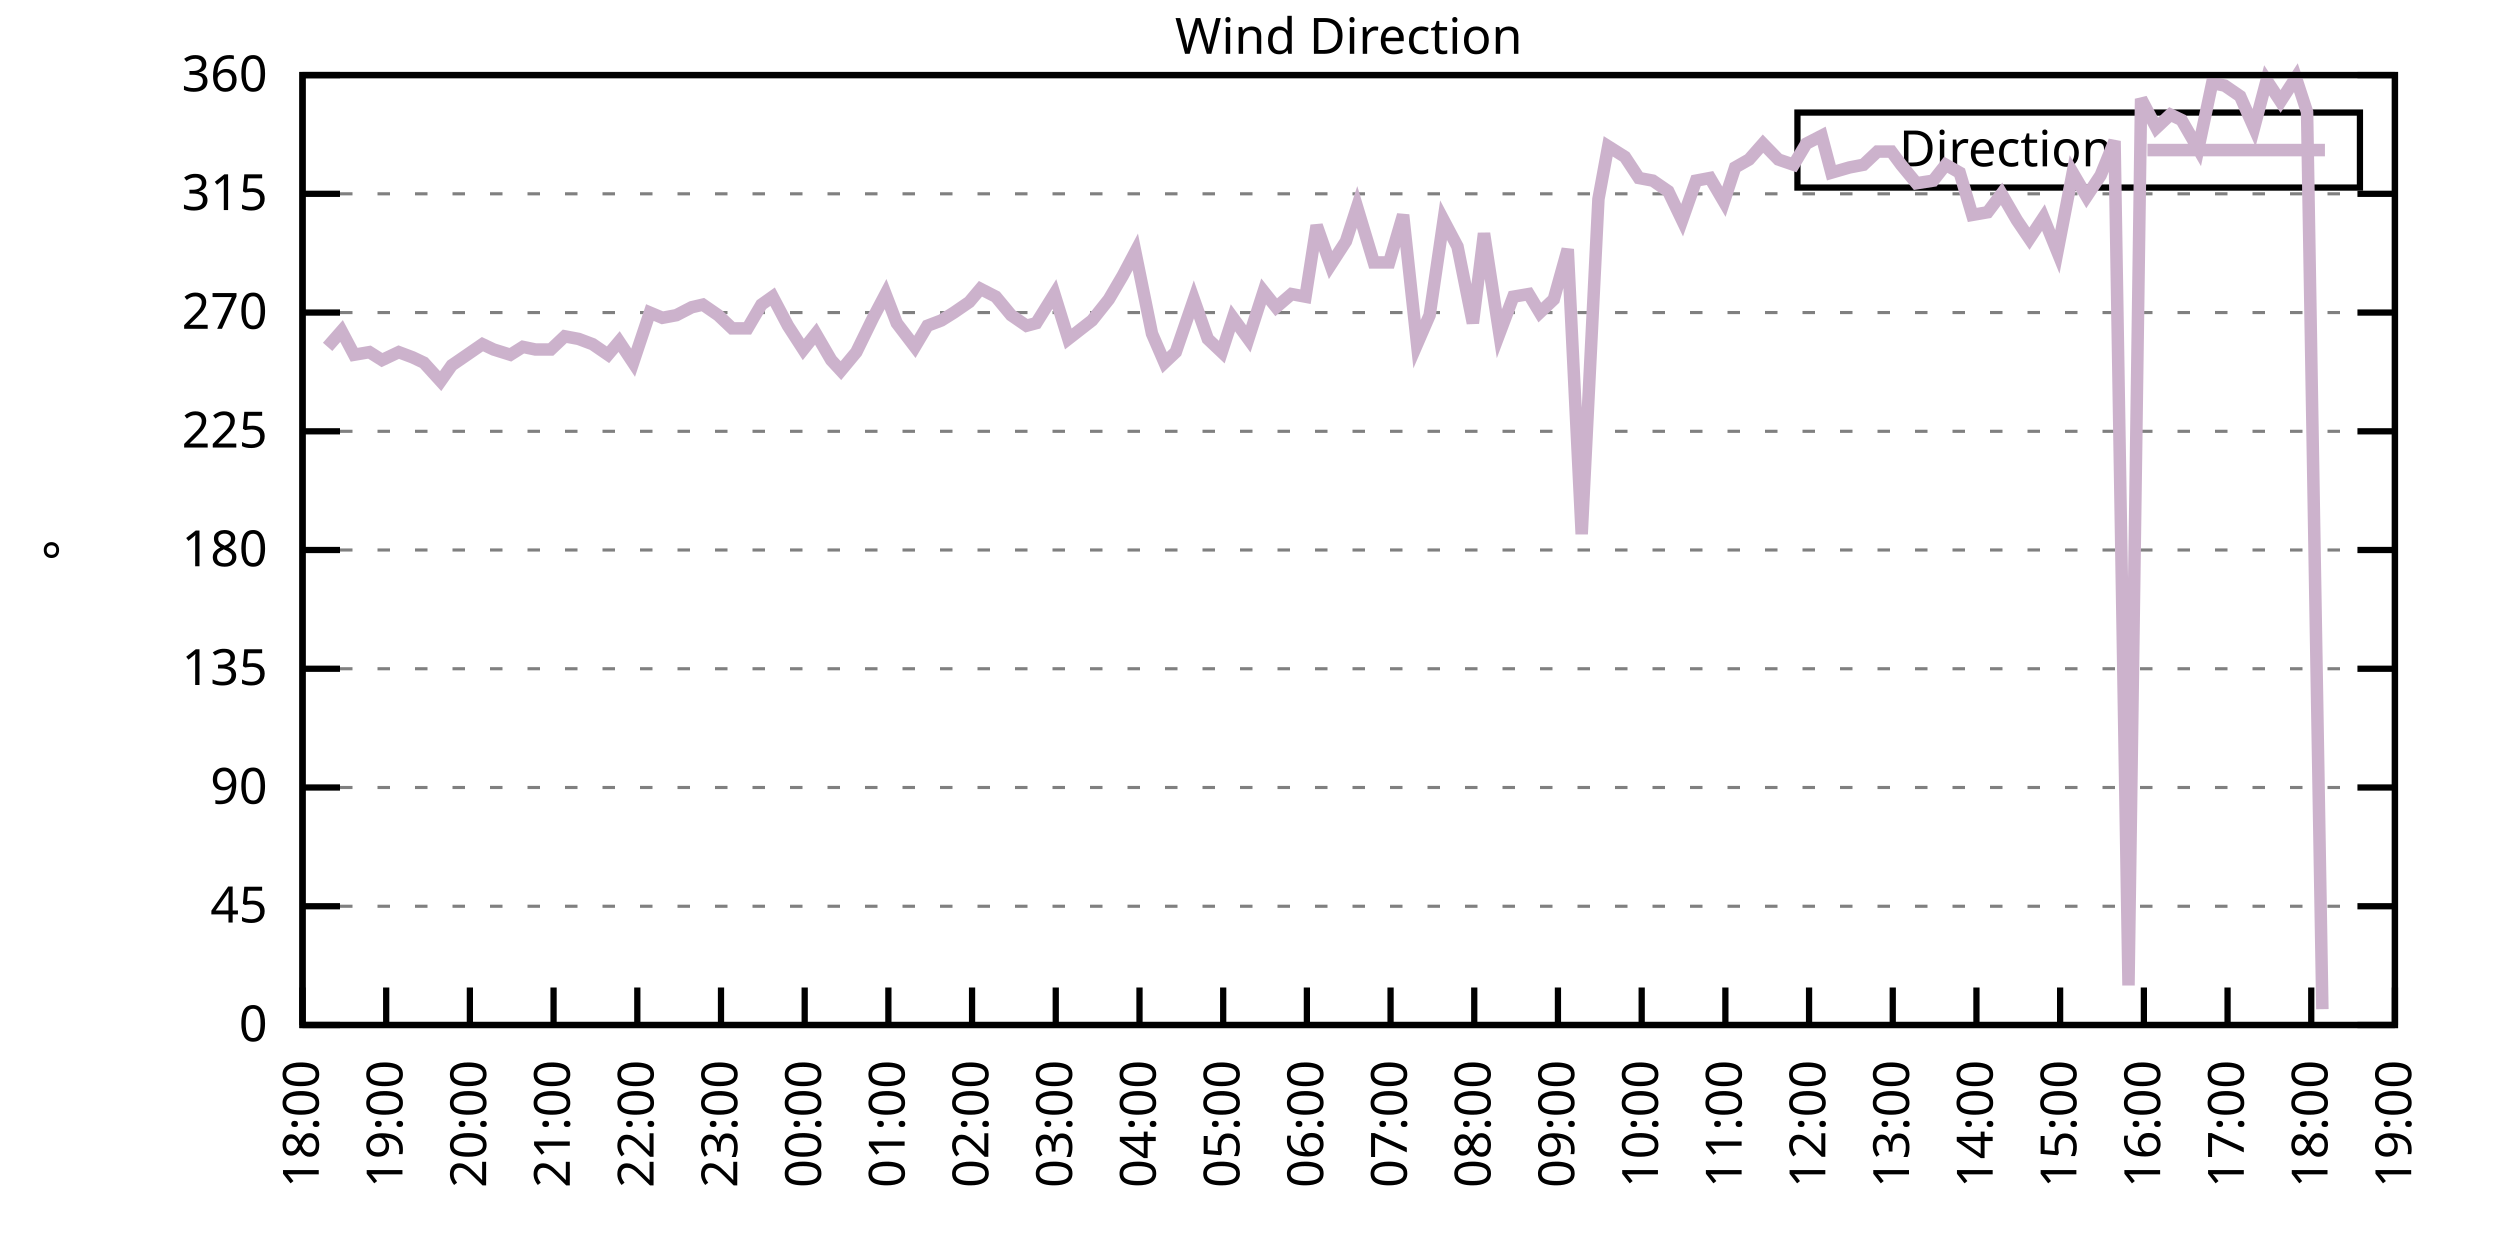
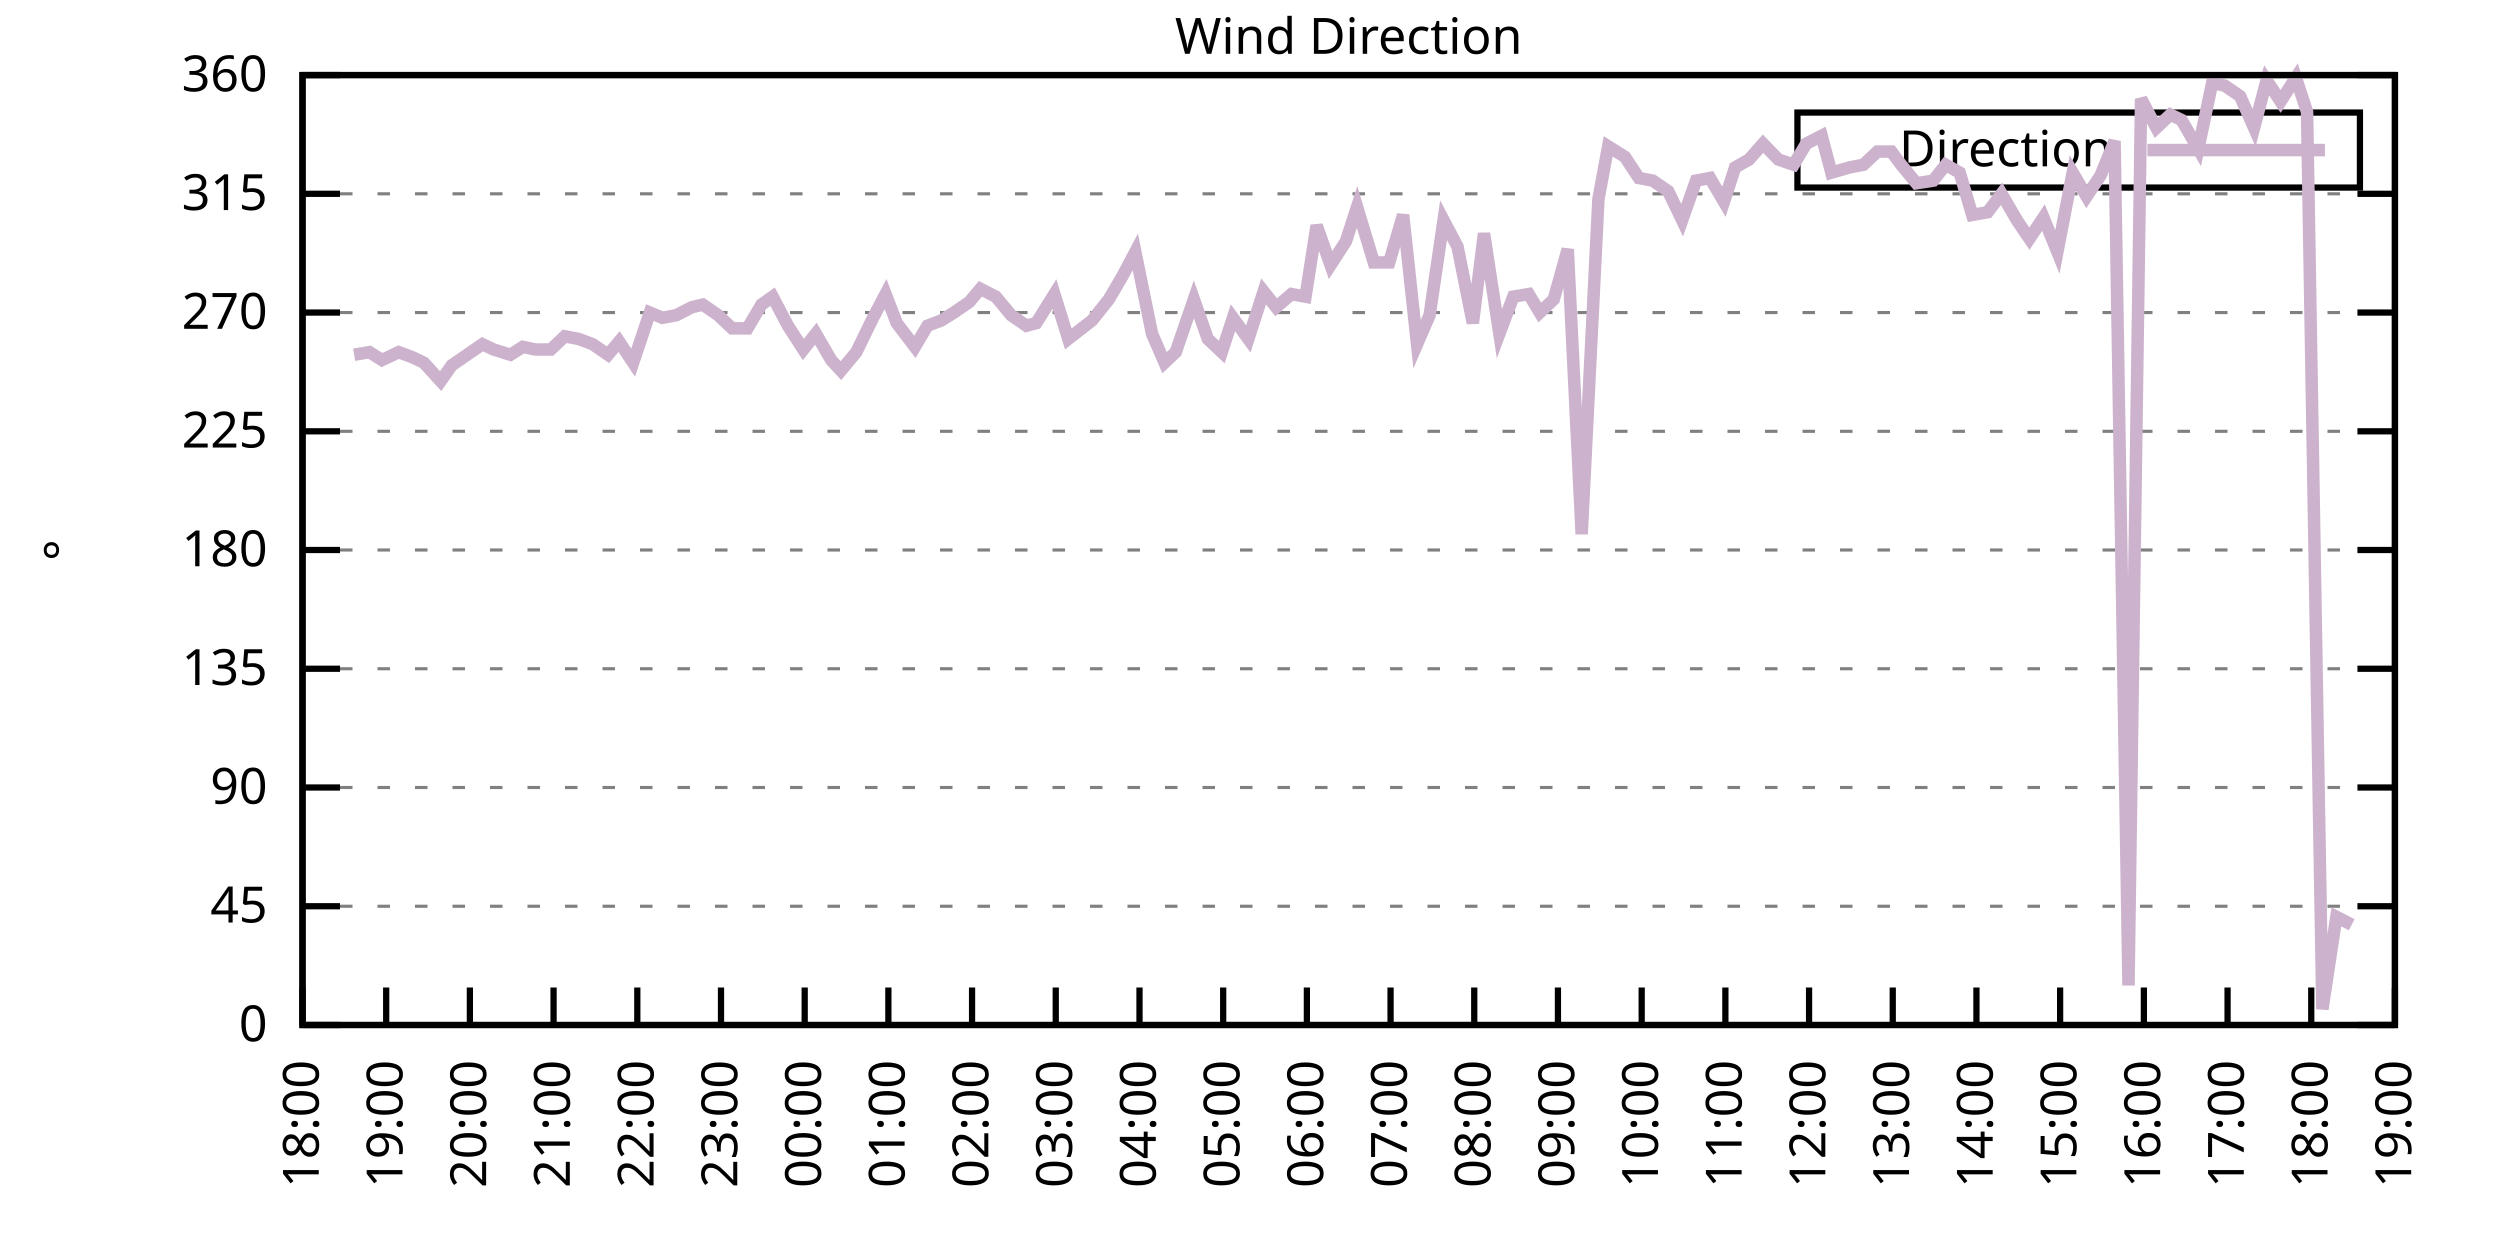
<svg xmlns="http://www.w3.org/2000/svg" xmlns:xlink="http://www.w3.org/1999/xlink" width="400" height="200" viewBox="0 0 400 200">
  <g id="gnuplot_canvas">
    <rect x="0" y="0" width="400" height="200" fill="none" />
    <defs>
      <circle id="gpDot" r="0.5" stroke-width="0.5" stroke="currentColor" />
      <path id="gpPt0" stroke-width="0.333" stroke="currentColor" d="M-1,0 h2 M0,-1 v2" />
      <path id="gpPt1" stroke-width="0.333" stroke="currentColor" d="M-1,-1 L1,1 M1,-1 L-1,1" />
      <path id="gpPt2" stroke-width="0.333" stroke="currentColor" d="M-1,0 L1,0 M0,-1 L0,1 M-1,-1 L1,1 M-1,1 L1,-1" />
      <rect id="gpPt3" stroke-width="0.333" stroke="currentColor" x="-1" y="-1" width="2" height="2" />
      <rect id="gpPt4" stroke-width="0.333" stroke="currentColor" fill="currentColor" x="-1" y="-1" width="2" height="2" />
      <circle id="gpPt5" stroke-width="0.333" stroke="currentColor" cx="0" cy="0" r="1" />
      <use xlink:href="#gpPt5" id="gpPt6" fill="currentColor" stroke="none" />
      <path id="gpPt7" stroke-width="0.333" stroke="currentColor" d="M0,-1.33 L-1.33,0.67 L1.33,0.67 z" />
      <use xlink:href="#gpPt7" id="gpPt8" fill="currentColor" stroke="none" />
      <use xlink:href="#gpPt7" id="gpPt9" stroke="currentColor" transform="rotate(180)" />
      <use xlink:href="#gpPt9" id="gpPt10" fill="currentColor" stroke="none" />
      <use xlink:href="#gpPt3" id="gpPt11" stroke="currentColor" transform="rotate(45)" />
      <use xlink:href="#gpPt11" id="gpPt12" fill="currentColor" stroke="none" />
      <path id="gpPt13" stroke-width="0.333" stroke="currentColor" d="M0,1.330 L1.265,0.411 L0.782,-1.067 L-0.782,-1.076 L-1.265,0.411 z" />
      <use xlink:href="#gpPt13" id="gpPt14" fill="currentColor" stroke="none" />
      <filter id="textbox" filterUnits="objectBoundingBox" x="0" y="0" height="1" width="1">
        <feFlood flood-color="white" flood-opacity="1" result="bgnd" />
        <feComposite in="SourceGraphic" in2="bgnd" operator="atop" />
      </filter>
      <filter id="greybox" filterUnits="objectBoundingBox" x="0" y="0" height="1" width="1">
        <feFlood flood-color="lightgrey" flood-opacity="1" result="grey" />
        <feComposite in="SourceGraphic" in2="grey" operator="atop" />
      </filter>
    </defs>
    <g fill="none" color="white" stroke="currentColor" stroke-width="1.00" stroke-linecap="butt" stroke-linejoin="miter">
</g>
    <g fill="none" color="black" stroke="currentColor" stroke-width="1.00" stroke-linecap="butt" stroke-linejoin="miter">
      <g stroke="none" shape-rendering="crispEdges">
        <polygon fill="rgb(255, 255, 255)" points="48.40,164.00 383.18,164.00 383.18,12.02 48.40,12.02 " />
      </g>
    </g>
    <g fill="none" color="black" stroke="currentColor" stroke-width="1.00" stroke-linecap="butt" stroke-linejoin="miter">
</g>
    <g fill="none" color="black" stroke="black" stroke-width="0.50" stroke-linecap="butt" stroke-linejoin="miter">
</g>
    <g fill="none" color="gray" stroke="currentColor" stroke-width="0.50" stroke-linecap="butt" stroke-linejoin="miter">
      <path stroke="gray" stroke-dasharray="2,4" class="gridline" d="M48.40,164.00 L383.19,164.00  " />
    </g>
    <g fill="none" color="gray" stroke="gray" stroke-width="1.00" stroke-linecap="butt" stroke-linejoin="miter">
</g>
    <g fill="none" color="black" stroke="currentColor" stroke-width="1.00" stroke-linecap="butt" stroke-linejoin="miter">
      <path stroke="black" d="M48.40,164.00 L54.40,164.00 M383.19,164.00 L377.19,164.00  " />
      <g transform="translate(42.80,166.60)" stroke="none" fill="black" font-family="Sans" font-size="8.00" text-anchor="end">
        <text>
          <tspan font-family="Sans"> 0</tspan>
        </text>
      </g>
    </g>
    <g fill="none" color="black" stroke="currentColor" stroke-width="1.00" stroke-linecap="butt" stroke-linejoin="miter">
</g>
    <g fill="none" color="black" stroke="black" stroke-width="0.50" stroke-linecap="butt" stroke-linejoin="miter">
</g>
    <g fill="none" color="gray" stroke="currentColor" stroke-width="0.50" stroke-linecap="butt" stroke-linejoin="miter">
      <path stroke="gray" stroke-dasharray="2,4" class="gridline" d="M48.40,145.00 L383.19,145.00  " />
    </g>
    <g fill="none" color="gray" stroke="gray" stroke-width="1.00" stroke-linecap="butt" stroke-linejoin="miter">
</g>
    <g fill="none" color="black" stroke="currentColor" stroke-width="1.00" stroke-linecap="butt" stroke-linejoin="miter">
      <path stroke="black" d="M48.40,145.00 L54.40,145.00 M383.19,145.00 L377.19,145.00  " />
      <g transform="translate(42.80,147.60)" stroke="none" fill="black" font-family="Sans" font-size="8.00" text-anchor="end">
        <text>
          <tspan font-family="Sans"> 45</tspan>
        </text>
      </g>
    </g>
    <g fill="none" color="black" stroke="currentColor" stroke-width="1.00" stroke-linecap="butt" stroke-linejoin="miter">
</g>
    <g fill="none" color="black" stroke="black" stroke-width="0.50" stroke-linecap="butt" stroke-linejoin="miter">
</g>
    <g fill="none" color="gray" stroke="currentColor" stroke-width="0.50" stroke-linecap="butt" stroke-linejoin="miter">
      <path stroke="gray" stroke-dasharray="2,4" class="gridline" d="M48.40,126.00 L383.19,126.00  " />
    </g>
    <g fill="none" color="gray" stroke="gray" stroke-width="1.00" stroke-linecap="butt" stroke-linejoin="miter">
</g>
    <g fill="none" color="black" stroke="currentColor" stroke-width="1.00" stroke-linecap="butt" stroke-linejoin="miter">
      <path stroke="black" d="M48.40,126.00 L54.40,126.00 M383.19,126.00 L377.19,126.00  " />
      <g transform="translate(42.80,128.60)" stroke="none" fill="black" font-family="Sans" font-size="8.00" text-anchor="end">
        <text>
          <tspan font-family="Sans"> 90</tspan>
        </text>
      </g>
    </g>
    <g fill="none" color="black" stroke="currentColor" stroke-width="1.00" stroke-linecap="butt" stroke-linejoin="miter">
</g>
    <g fill="none" color="black" stroke="black" stroke-width="0.50" stroke-linecap="butt" stroke-linejoin="miter">
</g>
    <g fill="none" color="gray" stroke="currentColor" stroke-width="0.50" stroke-linecap="butt" stroke-linejoin="miter">
      <path stroke="gray" stroke-dasharray="2,4" class="gridline" d="M48.40,107.00 L383.19,107.00  " />
    </g>
    <g fill="none" color="gray" stroke="gray" stroke-width="1.00" stroke-linecap="butt" stroke-linejoin="miter">
</g>
    <g fill="none" color="black" stroke="currentColor" stroke-width="1.00" stroke-linecap="butt" stroke-linejoin="miter">
      <path stroke="black" d="M48.40,107.00 L54.40,107.00 M383.19,107.00 L377.19,107.00  " />
      <g transform="translate(42.80,109.60)" stroke="none" fill="black" font-family="Sans" font-size="8.00" text-anchor="end">
        <text>
          <tspan font-family="Sans"> 135</tspan>
        </text>
      </g>
    </g>
    <g fill="none" color="black" stroke="currentColor" stroke-width="1.00" stroke-linecap="butt" stroke-linejoin="miter">
</g>
    <g fill="none" color="black" stroke="black" stroke-width="0.50" stroke-linecap="butt" stroke-linejoin="miter">
</g>
    <g fill="none" color="gray" stroke="currentColor" stroke-width="0.50" stroke-linecap="butt" stroke-linejoin="miter">
      <path stroke="gray" stroke-dasharray="2,4" class="gridline" d="M48.40,88.00 L383.19,88.00  " />
    </g>
    <g fill="none" color="gray" stroke="gray" stroke-width="1.00" stroke-linecap="butt" stroke-linejoin="miter">
</g>
    <g fill="none" color="black" stroke="currentColor" stroke-width="1.00" stroke-linecap="butt" stroke-linejoin="miter">
      <path stroke="black" d="M48.40,88.00 L54.40,88.00 M383.19,88.00 L377.19,88.00  " />
      <g transform="translate(42.80,90.60)" stroke="none" fill="black" font-family="Sans" font-size="8.00" text-anchor="end">
        <text>
          <tspan font-family="Sans"> 180</tspan>
        </text>
      </g>
    </g>
    <g fill="none" color="black" stroke="currentColor" stroke-width="1.00" stroke-linecap="butt" stroke-linejoin="miter">
</g>
    <g fill="none" color="black" stroke="black" stroke-width="0.50" stroke-linecap="butt" stroke-linejoin="miter">
</g>
    <g fill="none" color="gray" stroke="currentColor" stroke-width="0.50" stroke-linecap="butt" stroke-linejoin="miter">
      <path stroke="gray" stroke-dasharray="2,4" class="gridline" d="M48.40,69.01 L383.19,69.01  " />
    </g>
    <g fill="none" color="gray" stroke="gray" stroke-width="1.00" stroke-linecap="butt" stroke-linejoin="miter">
</g>
    <g fill="none" color="black" stroke="currentColor" stroke-width="1.00" stroke-linecap="butt" stroke-linejoin="miter">
      <path stroke="black" d="M48.40,69.01 L54.40,69.01 M383.19,69.01 L377.19,69.01  " />
      <g transform="translate(42.80,71.61)" stroke="none" fill="black" font-family="Sans" font-size="8.00" text-anchor="end">
        <text>
          <tspan font-family="Sans"> 225</tspan>
        </text>
      </g>
    </g>
    <g fill="none" color="black" stroke="currentColor" stroke-width="1.00" stroke-linecap="butt" stroke-linejoin="miter">
</g>
    <g fill="none" color="black" stroke="black" stroke-width="0.50" stroke-linecap="butt" stroke-linejoin="miter">
</g>
    <g fill="none" color="gray" stroke="currentColor" stroke-width="0.50" stroke-linecap="butt" stroke-linejoin="miter">
      <path stroke="gray" stroke-dasharray="2,4" class="gridline" d="M48.40,50.01 L383.19,50.01  " />
    </g>
    <g fill="none" color="gray" stroke="gray" stroke-width="1.00" stroke-linecap="butt" stroke-linejoin="miter">
</g>
    <g fill="none" color="black" stroke="currentColor" stroke-width="1.00" stroke-linecap="butt" stroke-linejoin="miter">
      <path stroke="black" d="M48.40,50.01 L54.40,50.01 M383.19,50.01 L377.19,50.01  " />
      <g transform="translate(42.80,52.61)" stroke="none" fill="black" font-family="Sans" font-size="8.00" text-anchor="end">
        <text>
          <tspan font-family="Sans"> 270</tspan>
        </text>
      </g>
    </g>
    <g fill="none" color="black" stroke="currentColor" stroke-width="1.00" stroke-linecap="butt" stroke-linejoin="miter">
</g>
    <g fill="none" color="black" stroke="black" stroke-width="0.50" stroke-linecap="butt" stroke-linejoin="miter">
</g>
    <g fill="none" color="gray" stroke="currentColor" stroke-width="0.50" stroke-linecap="butt" stroke-linejoin="miter">
      <path stroke="gray" stroke-dasharray="2,4" class="gridline" d="M48.40,31.01 L383.19,31.01  " />
    </g>
    <g fill="none" color="gray" stroke="gray" stroke-width="1.00" stroke-linecap="butt" stroke-linejoin="miter">
</g>
    <g fill="none" color="black" stroke="currentColor" stroke-width="1.00" stroke-linecap="butt" stroke-linejoin="miter">
      <path stroke="black" d="M48.40,31.01 L54.40,31.01 M383.19,31.01 L377.19,31.01  " />
      <g transform="translate(42.80,33.61)" stroke="none" fill="black" font-family="Sans" font-size="8.00" text-anchor="end">
        <text>
          <tspan font-family="Sans"> 315</tspan>
        </text>
      </g>
    </g>
    <g fill="none" color="black" stroke="currentColor" stroke-width="1.00" stroke-linecap="butt" stroke-linejoin="miter">
</g>
    <g fill="none" color="black" stroke="black" stroke-width="0.50" stroke-linecap="butt" stroke-linejoin="miter">
</g>
    <g fill="none" color="gray" stroke="currentColor" stroke-width="0.50" stroke-linecap="butt" stroke-linejoin="miter">
      <path stroke="gray" stroke-dasharray="2,4" class="gridline" d="M48.40,12.01 L383.19,12.01  " />
    </g>
    <g fill="none" color="gray" stroke="gray" stroke-width="1.00" stroke-linecap="butt" stroke-linejoin="miter">
</g>
    <g fill="none" color="black" stroke="currentColor" stroke-width="1.00" stroke-linecap="butt" stroke-linejoin="miter">
      <path stroke="black" d="M48.40,12.01 L54.40,12.01 M383.19,12.01 L377.19,12.01  " />
      <g transform="translate(42.80,14.61)" stroke="none" fill="black" font-family="Sans" font-size="8.00" text-anchor="end">
        <text>
          <tspan font-family="Sans"> 360</tspan>
        </text>
      </g>
    </g>
    <g fill="none" color="black" stroke="currentColor" stroke-width="1.00" stroke-linecap="butt" stroke-linejoin="miter">
      <path stroke="black" d="M48.40,164.00 L48.40,158.00  " />
      <g transform="translate(51.00,169.60) rotate(270.00)" stroke="none" fill="black" font-family="Sans" font-size="8.00" text-anchor="end">
        <text>
          <tspan font-family="Sans">18:00</tspan>
        </text>
      </g>
    </g>
    <g fill="none" color="black" stroke="currentColor" stroke-width="1.00" stroke-linecap="butt" stroke-linejoin="miter">
      <path stroke="black" d="M61.79,164.00 L61.79,158.00  " />
      <g transform="translate(64.39,169.60) rotate(270.00)" stroke="none" fill="black" font-family="Sans" font-size="8.00" text-anchor="end">
        <text>
          <tspan font-family="Sans">19:00</tspan>
        </text>
      </g>
    </g>
    <g fill="none" color="black" stroke="currentColor" stroke-width="1.00" stroke-linecap="butt" stroke-linejoin="miter">
      <path stroke="black" d="M75.18,164.00 L75.18,158.00  " />
      <g transform="translate(77.78,169.60) rotate(270.00)" stroke="none" fill="black" font-family="Sans" font-size="8.00" text-anchor="end">
        <text>
          <tspan font-family="Sans">20:00</tspan>
        </text>
      </g>
    </g>
    <g fill="none" color="black" stroke="currentColor" stroke-width="1.00" stroke-linecap="butt" stroke-linejoin="miter">
      <path stroke="black" d="M88.57,164.00 L88.57,158.00  " />
      <g transform="translate(91.17,169.60) rotate(270.00)" stroke="none" fill="black" font-family="Sans" font-size="8.00" text-anchor="end">
        <text>
          <tspan font-family="Sans">21:00</tspan>
        </text>
      </g>
    </g>
    <g fill="none" color="black" stroke="currentColor" stroke-width="1.00" stroke-linecap="butt" stroke-linejoin="miter">
      <path stroke="black" d="M101.97,164.00 L101.97,158.00  " />
      <g transform="translate(104.57,169.60) rotate(270.00)" stroke="none" fill="black" font-family="Sans" font-size="8.00" text-anchor="end">
        <text>
          <tspan font-family="Sans">22:00</tspan>
        </text>
      </g>
    </g>
    <g fill="none" color="black" stroke="currentColor" stroke-width="1.00" stroke-linecap="butt" stroke-linejoin="miter">
      <path stroke="black" d="M115.36,164.00 L115.36,158.00  " />
      <g transform="translate(117.96,169.60) rotate(270.00)" stroke="none" fill="black" font-family="Sans" font-size="8.00" text-anchor="end">
        <text>
          <tspan font-family="Sans">23:00</tspan>
        </text>
      </g>
    </g>
    <g fill="none" color="black" stroke="currentColor" stroke-width="1.00" stroke-linecap="butt" stroke-linejoin="miter">
      <path stroke="black" d="M128.75,164.00 L128.75,158.00  " />
      <g transform="translate(131.35,169.60) rotate(270.00)" stroke="none" fill="black" font-family="Sans" font-size="8.00" text-anchor="end">
        <text>
          <tspan font-family="Sans">00:00</tspan>
        </text>
      </g>
    </g>
    <g fill="none" color="black" stroke="currentColor" stroke-width="1.00" stroke-linecap="butt" stroke-linejoin="miter">
      <path stroke="black" d="M142.14,164.00 L142.14,158.00  " />
      <g transform="translate(144.74,169.60) rotate(270.00)" stroke="none" fill="black" font-family="Sans" font-size="8.00" text-anchor="end">
        <text>
          <tspan font-family="Sans">01:00</tspan>
        </text>
      </g>
    </g>
    <g fill="none" color="black" stroke="currentColor" stroke-width="1.00" stroke-linecap="butt" stroke-linejoin="miter">
      <path stroke="black" d="M155.53,164.00 L155.53,158.00  " />
      <g transform="translate(158.13,169.60) rotate(270.00)" stroke="none" fill="black" font-family="Sans" font-size="8.00" text-anchor="end">
        <text>
          <tspan font-family="Sans">02:00</tspan>
        </text>
      </g>
    </g>
    <g fill="none" color="black" stroke="currentColor" stroke-width="1.00" stroke-linecap="butt" stroke-linejoin="miter">
      <path stroke="black" d="M168.92,164.00 L168.92,158.00  " />
      <g transform="translate(171.52,169.60) rotate(270.00)" stroke="none" fill="black" font-family="Sans" font-size="8.00" text-anchor="end">
        <text>
          <tspan font-family="Sans">03:00</tspan>
        </text>
      </g>
    </g>
    <g fill="none" color="black" stroke="currentColor" stroke-width="1.00" stroke-linecap="butt" stroke-linejoin="miter">
      <path stroke="black" d="M182.32,164.00 L182.32,158.00  " />
      <g transform="translate(184.92,169.60) rotate(270.00)" stroke="none" fill="black" font-family="Sans" font-size="8.00" text-anchor="end">
        <text>
          <tspan font-family="Sans">04:00</tspan>
        </text>
      </g>
    </g>
    <g fill="none" color="black" stroke="currentColor" stroke-width="1.00" stroke-linecap="butt" stroke-linejoin="miter">
      <path stroke="black" d="M195.71,164.00 L195.71,158.00  " />
      <g transform="translate(198.31,169.60) rotate(270.00)" stroke="none" fill="black" font-family="Sans" font-size="8.00" text-anchor="end">
        <text>
          <tspan font-family="Sans">05:00</tspan>
        </text>
      </g>
    </g>
    <g fill="none" color="black" stroke="currentColor" stroke-width="1.00" stroke-linecap="butt" stroke-linejoin="miter">
      <path stroke="black" d="M209.10,164.00 L209.10,158.00  " />
      <g transform="translate(211.70,169.60) rotate(270.00)" stroke="none" fill="black" font-family="Sans" font-size="8.00" text-anchor="end">
        <text>
          <tspan font-family="Sans">06:00</tspan>
        </text>
      </g>
    </g>
    <g fill="none" color="black" stroke="currentColor" stroke-width="1.00" stroke-linecap="butt" stroke-linejoin="miter">
      <path stroke="black" d="M222.49,164.00 L222.49,158.00  " />
      <g transform="translate(225.09,169.60) rotate(270.00)" stroke="none" fill="black" font-family="Sans" font-size="8.00" text-anchor="end">
        <text>
          <tspan font-family="Sans">07:00</tspan>
        </text>
      </g>
    </g>
    <g fill="none" color="black" stroke="currentColor" stroke-width="1.00" stroke-linecap="butt" stroke-linejoin="miter">
      <path stroke="black" d="M235.88,164.00 L235.88,158.00  " />
      <g transform="translate(238.48,169.60) rotate(270.00)" stroke="none" fill="black" font-family="Sans" font-size="8.00" text-anchor="end">
        <text>
          <tspan font-family="Sans">08:00</tspan>
        </text>
      </g>
    </g>
    <g fill="none" color="black" stroke="currentColor" stroke-width="1.00" stroke-linecap="butt" stroke-linejoin="miter">
      <path stroke="black" d="M249.27,164.00 L249.27,158.00  " />
      <g transform="translate(251.87,169.60) rotate(270.00)" stroke="none" fill="black" font-family="Sans" font-size="8.00" text-anchor="end">
        <text>
          <tspan font-family="Sans">09:00</tspan>
        </text>
      </g>
    </g>
    <g fill="none" color="black" stroke="currentColor" stroke-width="1.00" stroke-linecap="butt" stroke-linejoin="miter">
      <path stroke="black" d="M262.67,164.00 L262.67,158.00  " />
      <g transform="translate(265.27,169.60) rotate(270.00)" stroke="none" fill="black" font-family="Sans" font-size="8.00" text-anchor="end">
        <text>
          <tspan font-family="Sans">10:00</tspan>
        </text>
      </g>
    </g>
    <g fill="none" color="black" stroke="currentColor" stroke-width="1.00" stroke-linecap="butt" stroke-linejoin="miter">
      <path stroke="black" d="M276.06,164.00 L276.06,158.00  " />
      <g transform="translate(278.66,169.60) rotate(270.00)" stroke="none" fill="black" font-family="Sans" font-size="8.00" text-anchor="end">
        <text>
          <tspan font-family="Sans">11:00</tspan>
        </text>
      </g>
    </g>
    <g fill="none" color="black" stroke="currentColor" stroke-width="1.00" stroke-linecap="butt" stroke-linejoin="miter">
      <path stroke="black" d="M289.45,164.00 L289.45,158.00  " />
      <g transform="translate(292.05,169.60) rotate(270.00)" stroke="none" fill="black" font-family="Sans" font-size="8.00" text-anchor="end">
        <text>
          <tspan font-family="Sans">12:00</tspan>
        </text>
      </g>
    </g>
    <g fill="none" color="black" stroke="currentColor" stroke-width="1.00" stroke-linecap="butt" stroke-linejoin="miter">
      <path stroke="black" d="M302.84,164.00 L302.84,158.00  " />
      <g transform="translate(305.44,169.60) rotate(270.00)" stroke="none" fill="black" font-family="Sans" font-size="8.00" text-anchor="end">
        <text>
          <tspan font-family="Sans">13:00</tspan>
        </text>
      </g>
    </g>
    <g fill="none" color="black" stroke="currentColor" stroke-width="1.00" stroke-linecap="butt" stroke-linejoin="miter">
      <path stroke="black" d="M316.23,164.00 L316.23,158.00  " />
      <g transform="translate(318.83,169.60) rotate(270.00)" stroke="none" fill="black" font-family="Sans" font-size="8.00" text-anchor="end">
        <text>
          <tspan font-family="Sans">14:00</tspan>
        </text>
      </g>
    </g>
    <g fill="none" color="black" stroke="currentColor" stroke-width="1.00" stroke-linecap="butt" stroke-linejoin="miter">
      <path stroke="black" d="M329.62,164.00 L329.62,158.00  " />
      <g transform="translate(332.22,169.60) rotate(270.00)" stroke="none" fill="black" font-family="Sans" font-size="8.00" text-anchor="end">
        <text>
          <tspan font-family="Sans">15:00</tspan>
        </text>
      </g>
    </g>
    <g fill="none" color="black" stroke="currentColor" stroke-width="1.00" stroke-linecap="butt" stroke-linejoin="miter">
      <path stroke="black" d="M343.02,164.00 L343.02,158.00  " />
      <g transform="translate(345.62,169.60) rotate(270.00)" stroke="none" fill="black" font-family="Sans" font-size="8.00" text-anchor="end">
        <text>
          <tspan font-family="Sans">16:00</tspan>
        </text>
      </g>
    </g>
    <g fill="none" color="black" stroke="currentColor" stroke-width="1.00" stroke-linecap="butt" stroke-linejoin="miter">
      <path stroke="black" d="M356.41,164.00 L356.41,158.00  " />
      <g transform="translate(359.01,169.60) rotate(270.00)" stroke="none" fill="black" font-family="Sans" font-size="8.00" text-anchor="end">
        <text>
          <tspan font-family="Sans">17:00</tspan>
        </text>
      </g>
    </g>
    <g fill="none" color="black" stroke="currentColor" stroke-width="1.00" stroke-linecap="butt" stroke-linejoin="miter">
      <path stroke="black" d="M369.80,164.00 L369.80,158.00  " />
      <g transform="translate(372.40,169.60) rotate(270.00)" stroke="none" fill="black" font-family="Sans" font-size="8.00" text-anchor="end">
        <text>
          <tspan font-family="Sans">18:00</tspan>
        </text>
      </g>
    </g>
    <g fill="none" color="black" stroke="currentColor" stroke-width="1.00" stroke-linecap="butt" stroke-linejoin="miter">
      <path stroke="black" d="M383.19,164.00 L383.19,158.00  " />
      <g transform="translate(385.79,169.60) rotate(270.00)" stroke="none" fill="black" font-family="Sans" font-size="8.00" text-anchor="end">
        <text>
          <tspan font-family="Sans">19:00</tspan>
        </text>
      </g>
    </g>
    <g fill="none" color="black" stroke="currentColor" stroke-width="1.00" stroke-linecap="butt" stroke-linejoin="miter">
</g>
    <g fill="none" color="black" stroke="currentColor" stroke-width="1.00" stroke-linecap="butt" stroke-linejoin="miter">
      <path stroke="black" d="M48.40,12.01 L48.40,164.00 L383.19,164.00 L383.19,12.01 L48.40,12.01 Z  " />
    </g>
    <g fill="none" color="black" stroke="currentColor" stroke-width="1.00" stroke-linecap="butt" stroke-linejoin="miter">
</g>
    <g fill="none" color="black" stroke="currentColor" stroke-width="1.00" stroke-linecap="butt" stroke-linejoin="miter">
      <path stroke="black" d="M287.59,30.01 L287.59,18.01 L377.59,18.01 L377.59,30.01 L287.59,30.01 Z  " />
    </g>
    <g id="Wind_direction_plot_1">
      <g fill="none" color="white" stroke="black" stroke-width="2.00" stroke-linecap="butt" stroke-linejoin="miter">
</g>
      <g fill="none" color="black" stroke="currentColor" stroke-width="2.00" stroke-linecap="butt" stroke-linejoin="miter">
        <g transform="translate(337.99,26.61)" stroke="none" fill="black" font-family="Sans" font-size="8.00" text-anchor="end">
          <text>
            <tspan font-family="Sans">Direction</tspan>
          </text>
        </g>
      </g>
      <g fill="none" color="black" stroke="currentColor" stroke-width="2.00" stroke-linecap="butt" stroke-linejoin="miter">
-         <path stroke="rgb(204, 178, 204)" d="M343.59,24.01 L371.99,24.01 M52.42,55.50 L54.65,52.96 L56.66,56.76 L59.11,56.34 L61.12,57.61 L63.80,56.34   L66.03,57.18 L67.82,58.03 L70.50,60.98 L72.28,58.45 L74.74,56.76 L77.19,55.07 L78.98,55.92 L81.66,56.76   L83.66,55.50 L85.67,55.92 L88.13,55.92 L90.36,53.81 L92.59,54.23 L94.82,55.07 L97.28,56.76 L99.06,54.65   L101.30,58.03 L103.98,50.01 L105.98,50.85 L108.22,50.43 L110.67,49.16 L112.46,48.74 L114.91,50.43 L117.14,52.54   L119.60,52.54 L121.83,48.74 L123.62,47.47 L126.07,52.12 L128.53,55.92 L130.54,53.39 L132.99,57.61 L134.55,59.30   L137.01,56.34 L139.69,50.85 L141.69,47.05 L143.48,51.70 L146.38,55.50 L148.39,52.12 L150.62,51.27 L152.63,50.01   L155.09,48.32 L156.87,46.21 L159.33,47.47 L161.78,50.43 L164.24,52.12 L165.80,51.70 L168.70,47.05 L170.93,54.23   L174.73,51.27 L177.41,47.90 L179.64,44.10 L181.65,40.30 L184.32,53.39 L186.33,58.03 L188.12,56.34 L191.02,47.90   L193.25,54.23 L195.48,56.34 L197.27,50.85 L199.73,54.23 L202.18,46.63 L204.19,49.16 L206.64,47.05 L208.88,47.47   L210.66,36.08 L212.89,42.41 L215.35,38.61 L217.13,33.12 L219.81,41.99 L222.27,41.99 L224.50,34.39 L226.73,55.07   L228.74,50.43 L230.97,35.23 L233.20,39.45 L235.66,51.70 L237.44,37.34 L239.90,53.39 L242.13,47.47 L244.59,47.05   L246.37,50.01 L248.60,47.90 L250.84,39.87 L253.07,85.47 L255.75,31.85 L257.31,23.41 L259.99,25.10 L262.22,28.48   L264.45,28.90 L266.91,30.59 L269.14,35.23 L271.37,28.90 L273.60,28.48 L275.83,32.28 L277.62,26.79 L279.85,25.52   L282.08,22.99 L284.54,25.52 L286.99,26.36 L289.00,22.99 L291.46,21.72 L293.02,27.63 L295.92,26.79 L298.15,26.36   L300.39,24.25 L302.62,24.25 L304.18,26.36 L306.63,29.32 L309.31,28.90 L311.32,26.36 L313.55,27.63 L315.56,34.39   L318.02,33.96 L320.25,31.01 L322.70,35.23 L324.71,38.19 L326.95,34.81 L329.18,40.30 L331.63,27.63 L333.86,31.43   L336.10,28.05 L338.33,22.56 L340.56,157.67 L342.57,15.81 L345.02,20.45 L347.26,18.34 L349.04,19.19 L351.72,23.83   L353.95,13.28 L355.96,13.70 L358.42,15.39 L360.65,20.45 L362.66,12.85 L364.89,16.23 L367.34,12.43 L369.13,17.92   L371.58,161.47  " />
+         <path stroke="rgb(204, 178, 204)" d="M343.59,24.01 L371.99,24.01 M56.66,56.76 L59.11,56.34 L61.12,57.61 L63.80,56.34 L66.03,57.18 L67.82,58.03   L70.50,60.98 L72.28,58.45 L74.74,56.76 L77.19,55.07 L78.98,55.92 L81.66,56.76 L83.66,55.50 L85.67,55.92   L88.13,55.92 L90.36,53.81 L92.59,54.23 L94.82,55.07 L97.28,56.76 L99.06,54.65 L101.30,58.03 L103.98,50.01   L105.98,50.85 L108.22,50.43 L110.67,49.16 L112.46,48.74 L114.91,50.43 L117.14,52.54 L119.60,52.54 L121.83,48.74   L123.62,47.47 L126.07,52.12 L128.53,55.92 L130.54,53.39 L132.99,57.61 L134.55,59.30 L137.01,56.34 L139.69,50.85   L141.69,47.05 L143.48,51.70 L146.38,55.50 L148.39,52.12 L150.62,51.27 L152.63,50.01 L155.09,48.32 L156.87,46.21   L159.33,47.47 L161.78,50.43 L164.24,52.12 L165.80,51.70 L168.70,47.05 L170.93,54.23 L174.73,51.27 L177.41,47.90   L179.64,44.10 L181.65,40.30 L184.32,53.39 L186.33,58.03 L188.12,56.34 L191.02,47.90 L193.25,54.23 L195.48,56.34   L197.27,50.85 L199.73,54.23 L202.18,46.63 L204.19,49.16 L206.64,47.05 L208.88,47.47 L210.66,36.08 L212.89,42.41   L215.35,38.61 L217.13,33.12 L219.81,41.99 L222.27,41.99 L224.50,34.39 L226.73,55.07 L228.74,50.43 L230.97,35.23   L233.20,39.45 L235.66,51.70 L237.44,37.34 L239.90,53.39 L242.13,47.47 L244.59,47.05 L246.37,50.01 L248.60,47.90   L250.84,39.87 L253.07,85.47 L255.75,31.85 L257.31,23.41 L259.99,25.10 L262.22,28.48 L264.45,28.90 L266.91,30.59   L269.14,35.23 L271.37,28.90 L273.60,28.48 L275.83,32.28 L277.62,26.79 L279.85,25.52 L282.08,22.99 L284.54,25.52   L286.99,26.36 L289.00,22.99 L291.46,21.72 L293.02,27.63 L295.92,26.79 L298.15,26.36 L300.39,24.25 L302.62,24.25   L304.18,26.36 L306.63,29.32 L309.31,28.90 L311.32,26.36 L313.55,27.63 L315.56,34.39 L318.02,33.96 L320.25,31.01   L322.70,35.23 L324.71,38.19 L326.95,34.81 L329.18,40.30 L331.63,27.63 L333.86,31.43 L336.10,28.05 L338.33,22.56   L340.56,157.67 L342.57,15.81 L345.02,20.45 L347.26,18.34 L349.04,19.19 L351.72,23.83 L353.95,13.28 L355.96,13.70   L358.42,15.39 L360.65,20.45 L362.66,12.85 L364.89,16.23 L367.34,12.43 L369.13,17.92 L371.58,161.47 L373.82,146.69   L376.27,147.96  " />
      </g>
    </g>
    <g fill="none" color="black" stroke="currentColor" stroke-width="2.00" stroke-linecap="butt" stroke-linejoin="miter">
</g>
    <g fill="none" color="black" stroke="black" stroke-width="1.00" stroke-linecap="butt" stroke-linejoin="miter">
</g>
    <g fill="none" color="black" stroke="currentColor" stroke-width="1.00" stroke-linecap="butt" stroke-linejoin="miter">
      <path stroke="black" d="M48.40,12.01 L48.40,164.00 L383.19,164.00 L383.19,12.01 L48.40,12.01 Z  " />
      <g transform="translate(12.80,88.01) rotate(270.00)" stroke="none" fill="black" font-family="Sans" font-size="8.00" text-anchor="middle">
        <text>
          <tspan font-family="Sans">°</tspan>
        </text>
      </g>
    </g>
    <g fill="none" color="black" stroke="currentColor" stroke-width="1.00" stroke-linecap="butt" stroke-linejoin="miter">
</g>
    <g fill="none" color="black" stroke="currentColor" stroke-width="1.00" stroke-linecap="butt" stroke-linejoin="miter">
      <g transform="translate(215.79,8.61)" stroke="none" fill="black" font-family="Sans" font-size="8.00" text-anchor="middle">
        <text>
          <tspan font-family="Sans">Wind Direction</tspan>
        </text>
      </g>
    </g>
    <g fill="none" color="black" stroke="currentColor" stroke-width="1.00" stroke-linecap="butt" stroke-linejoin="miter">
</g>
  </g>
</svg>
